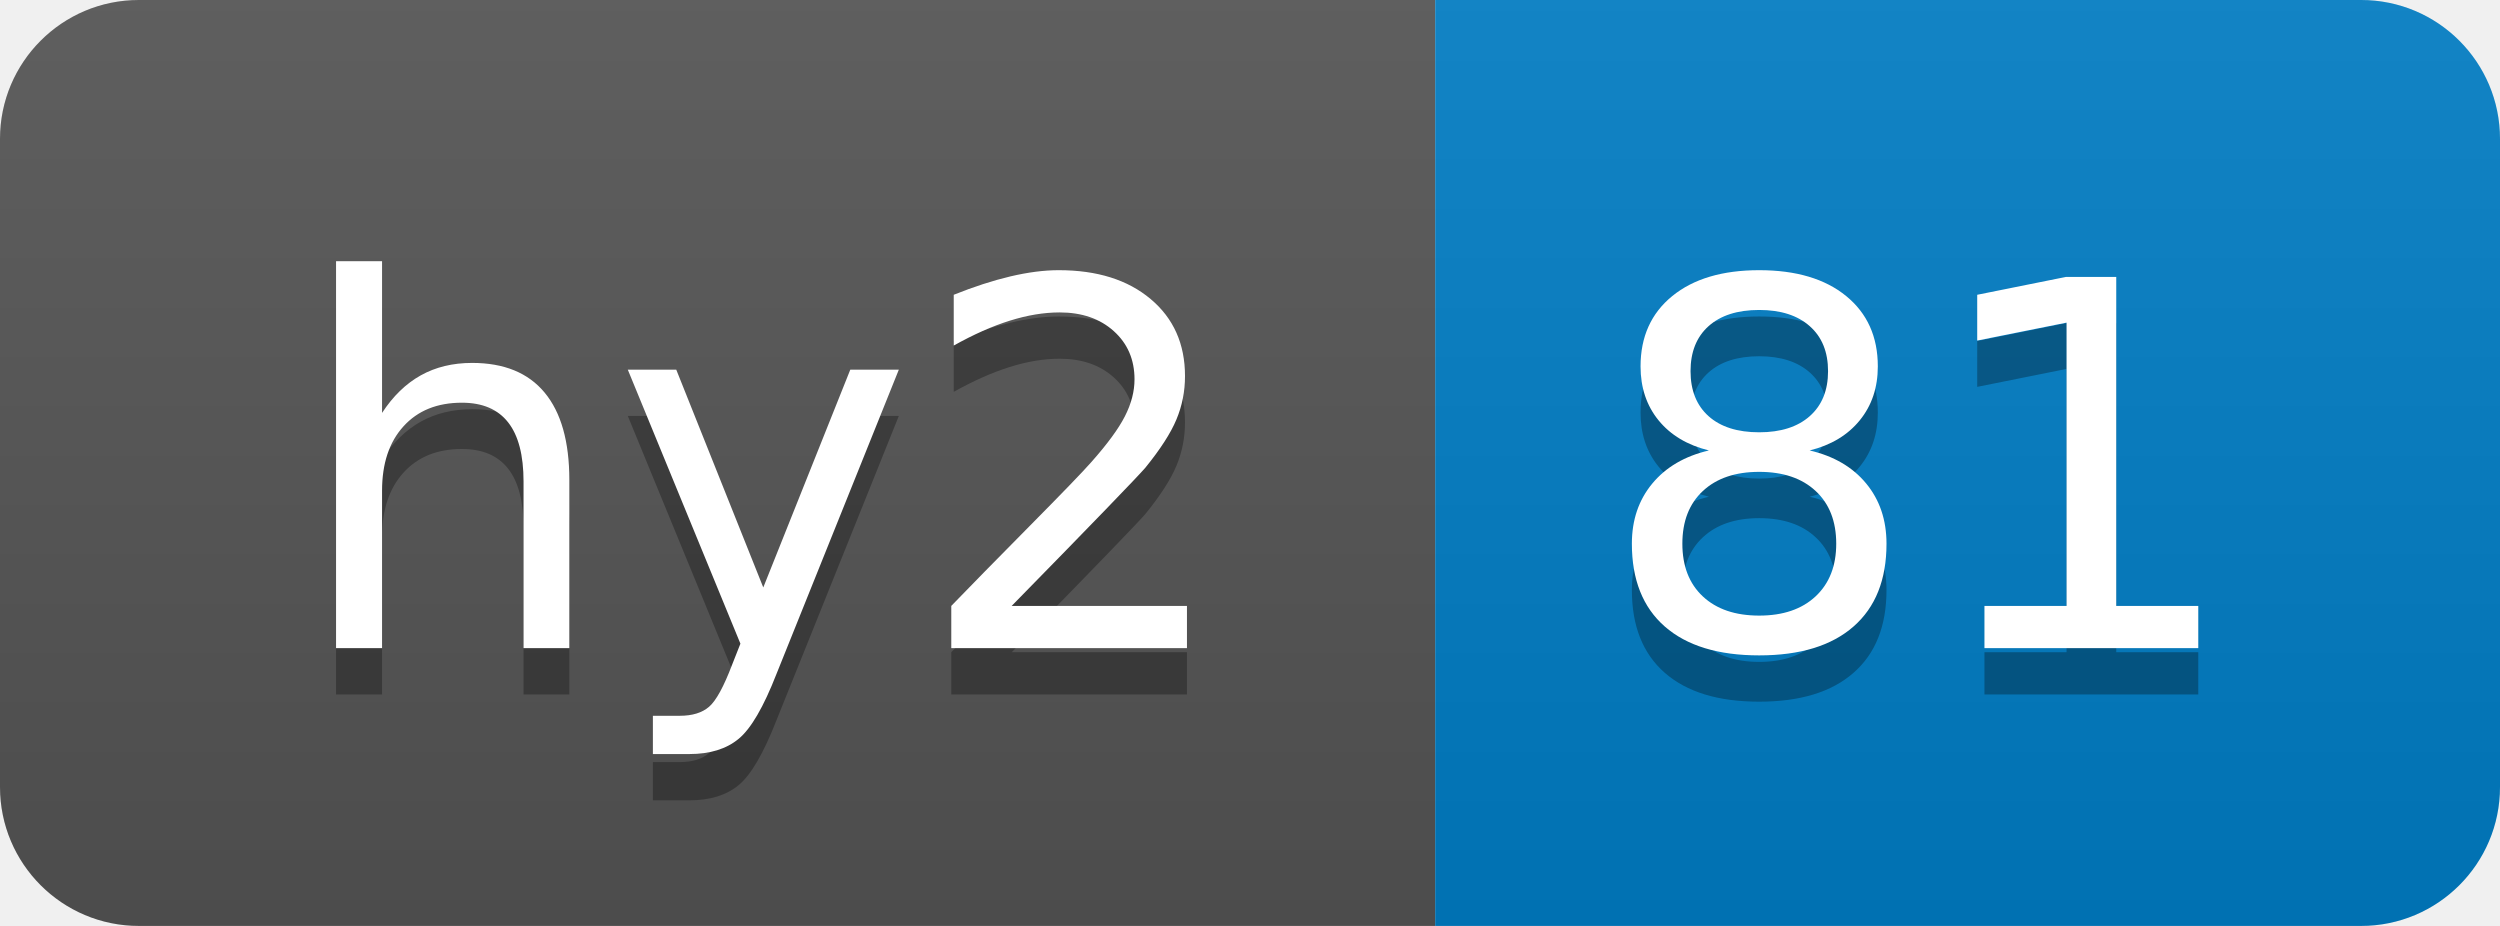
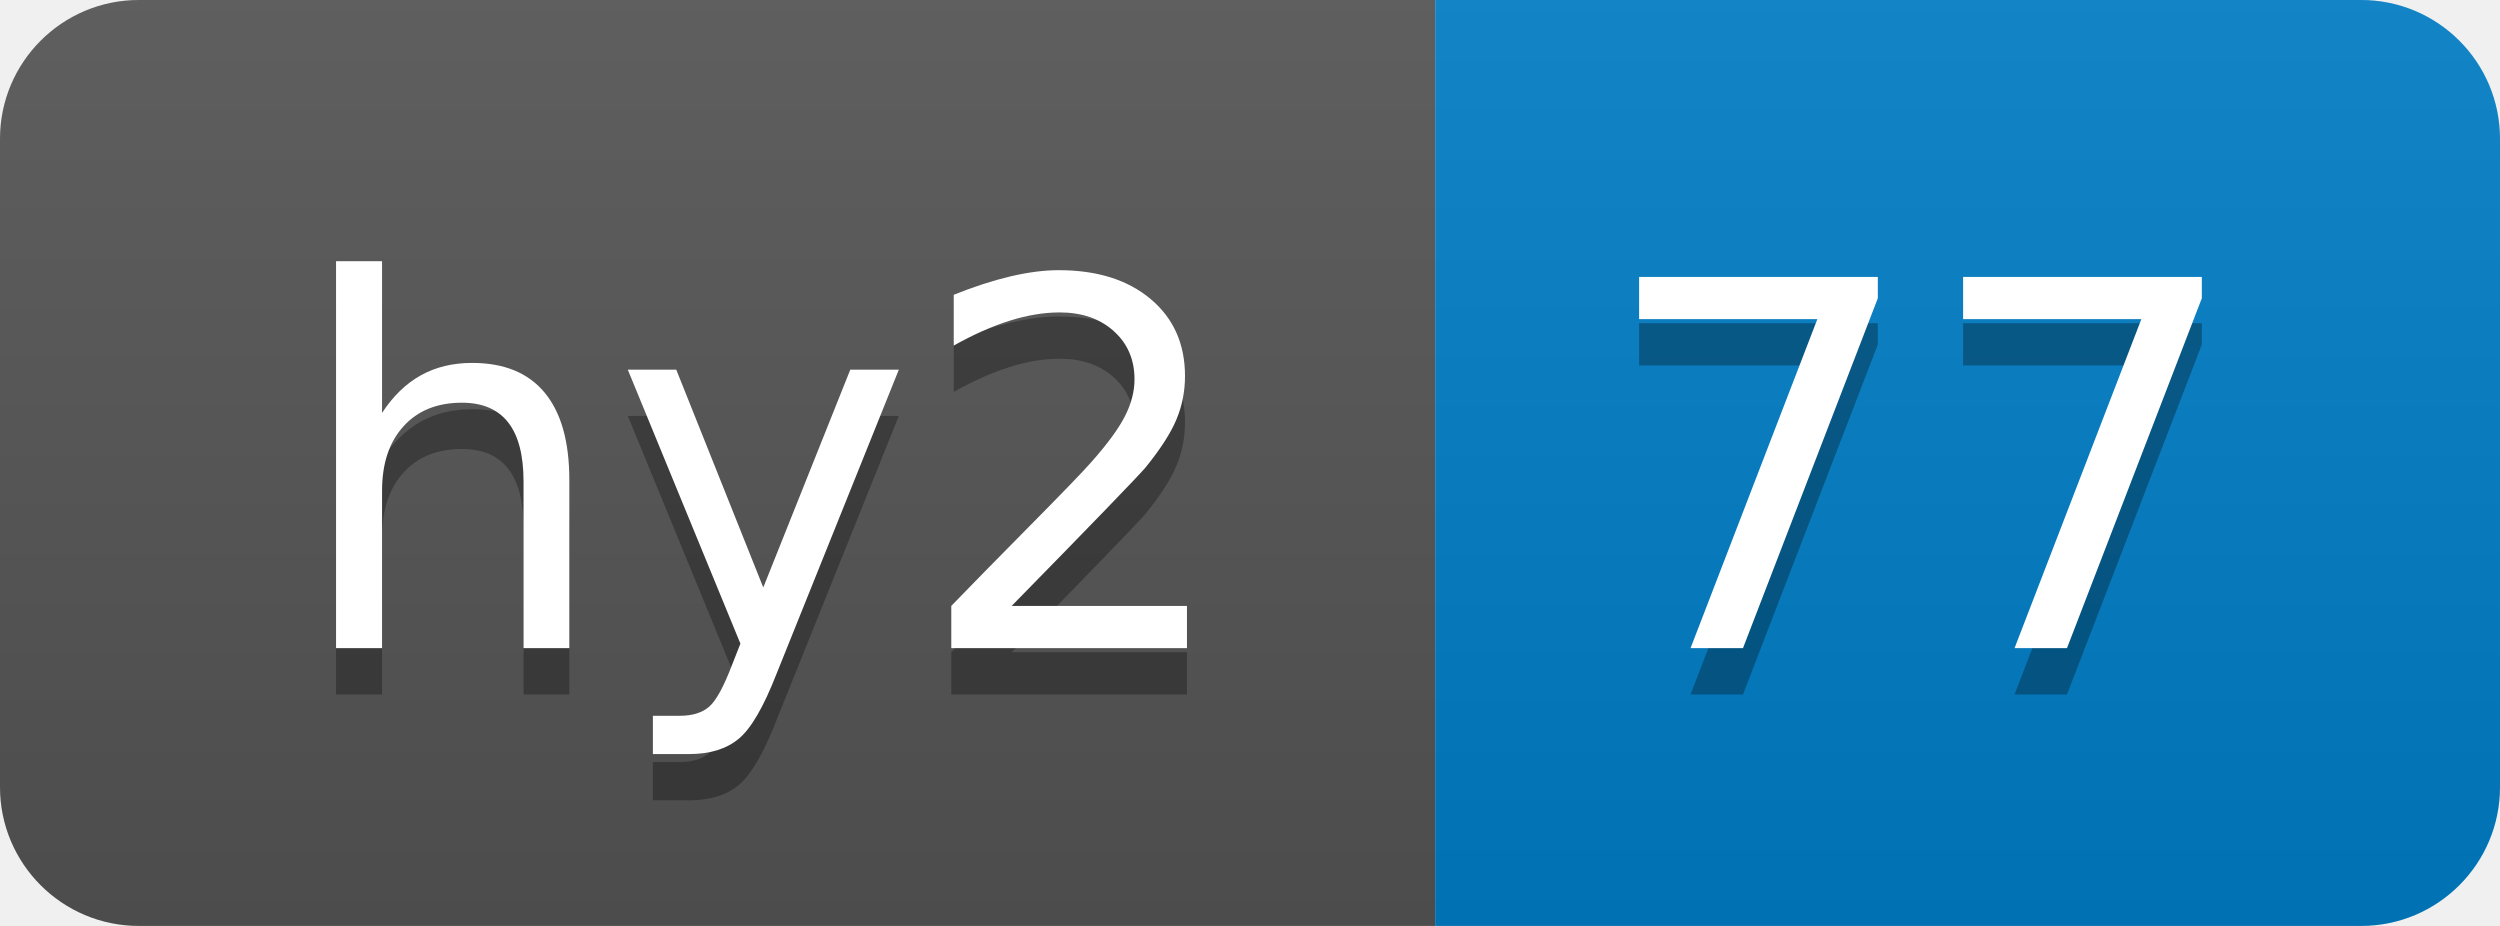
- <svg xmlns="http://www.w3.org/2000/svg" width="54" height="20" role="img" aria-label="hy2: 81">
+ <svg xmlns="http://www.w3.org/2000/svg" width="54" height="20" role="img" aria-label="hy2: 77">
  <linearGradient id="s" x2="0" y2="100%">
    <stop offset="0" stop-color="#bbb" stop-opacity=".1" />
    <stop offset="1" stop-opacity=".1" />
  </linearGradient>
  <clipPath id="r">
    <rect width="54" height="20" rx="3" fill="#fff" />
  </clipPath>
  <g clip-path="url(#r)">
    <rect width="31" height="20" fill="#555" />
    <rect x="31" width="23" height="20" fill="#007ec6" />
    <rect width="54" height="20" fill="url(#s)" />
  </g>
  <g fill="#fff" text-anchor="middle" font-family="Verdana,Geneva,DejaVu Sans,sans-serif" text-rendering="geometricPrecision" font-size="110">
    <text aria-hidden="true" x="165" y="150" fill="#010101" fill-opacity=".3" transform="scale(.1)" textLength="210">hy2</text>
    <text x="165" y="140" transform="scale(.1)" fill="#fff" textLength="210">hy2</text>
-     <text aria-hidden="true" x="415" y="150" fill="#010101" fill-opacity=".3" transform="scale(.1)" textLength="130">81</text>
-     <text x="415" y="140" transform="scale(.1)" fill="#fff" textLength="130">81</text>
+     <text aria-hidden="true" x="415" y="150" fill="#010101" fill-opacity=".3" transform="scale(.1)" textLength="130">77</text>
+     <text x="415" y="140" transform="scale(.1)" fill="#fff" textLength="130">77</text>
  </g>
</svg>
